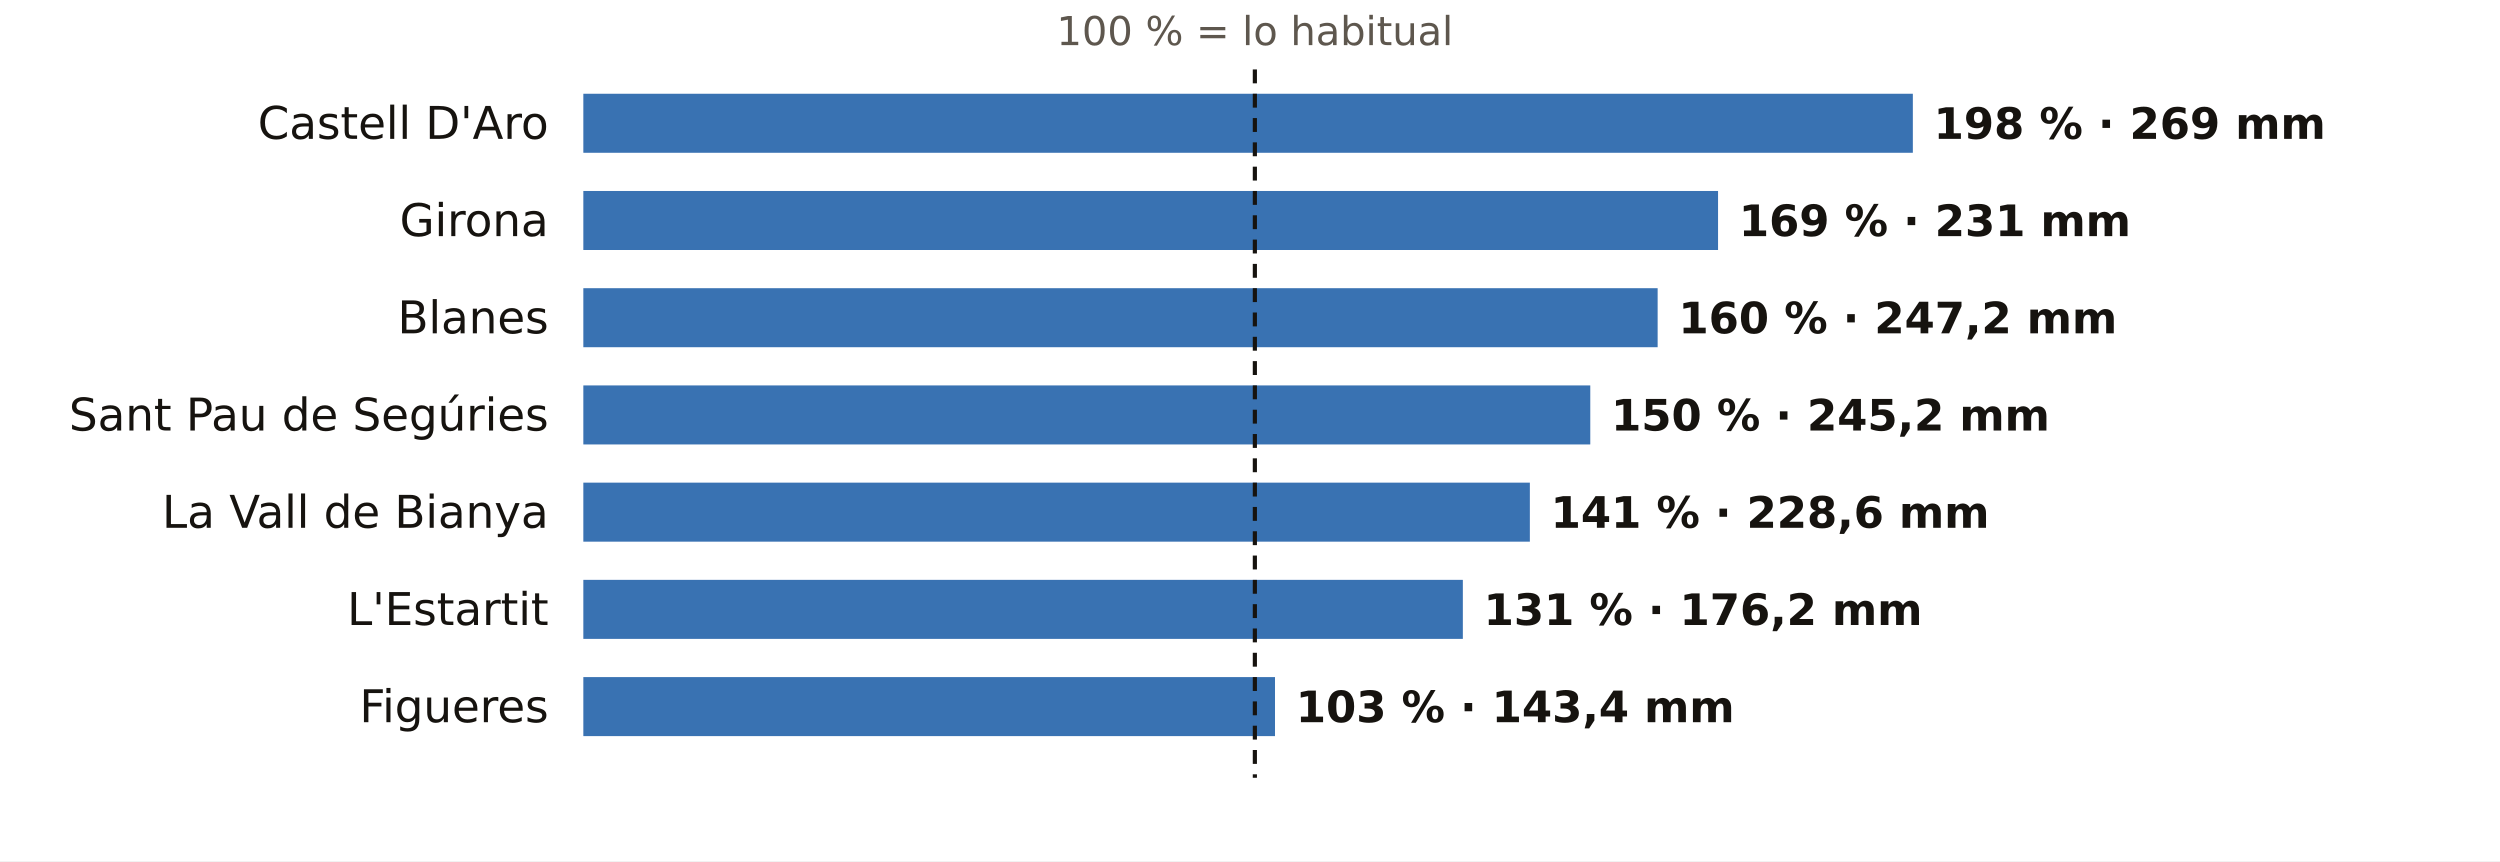
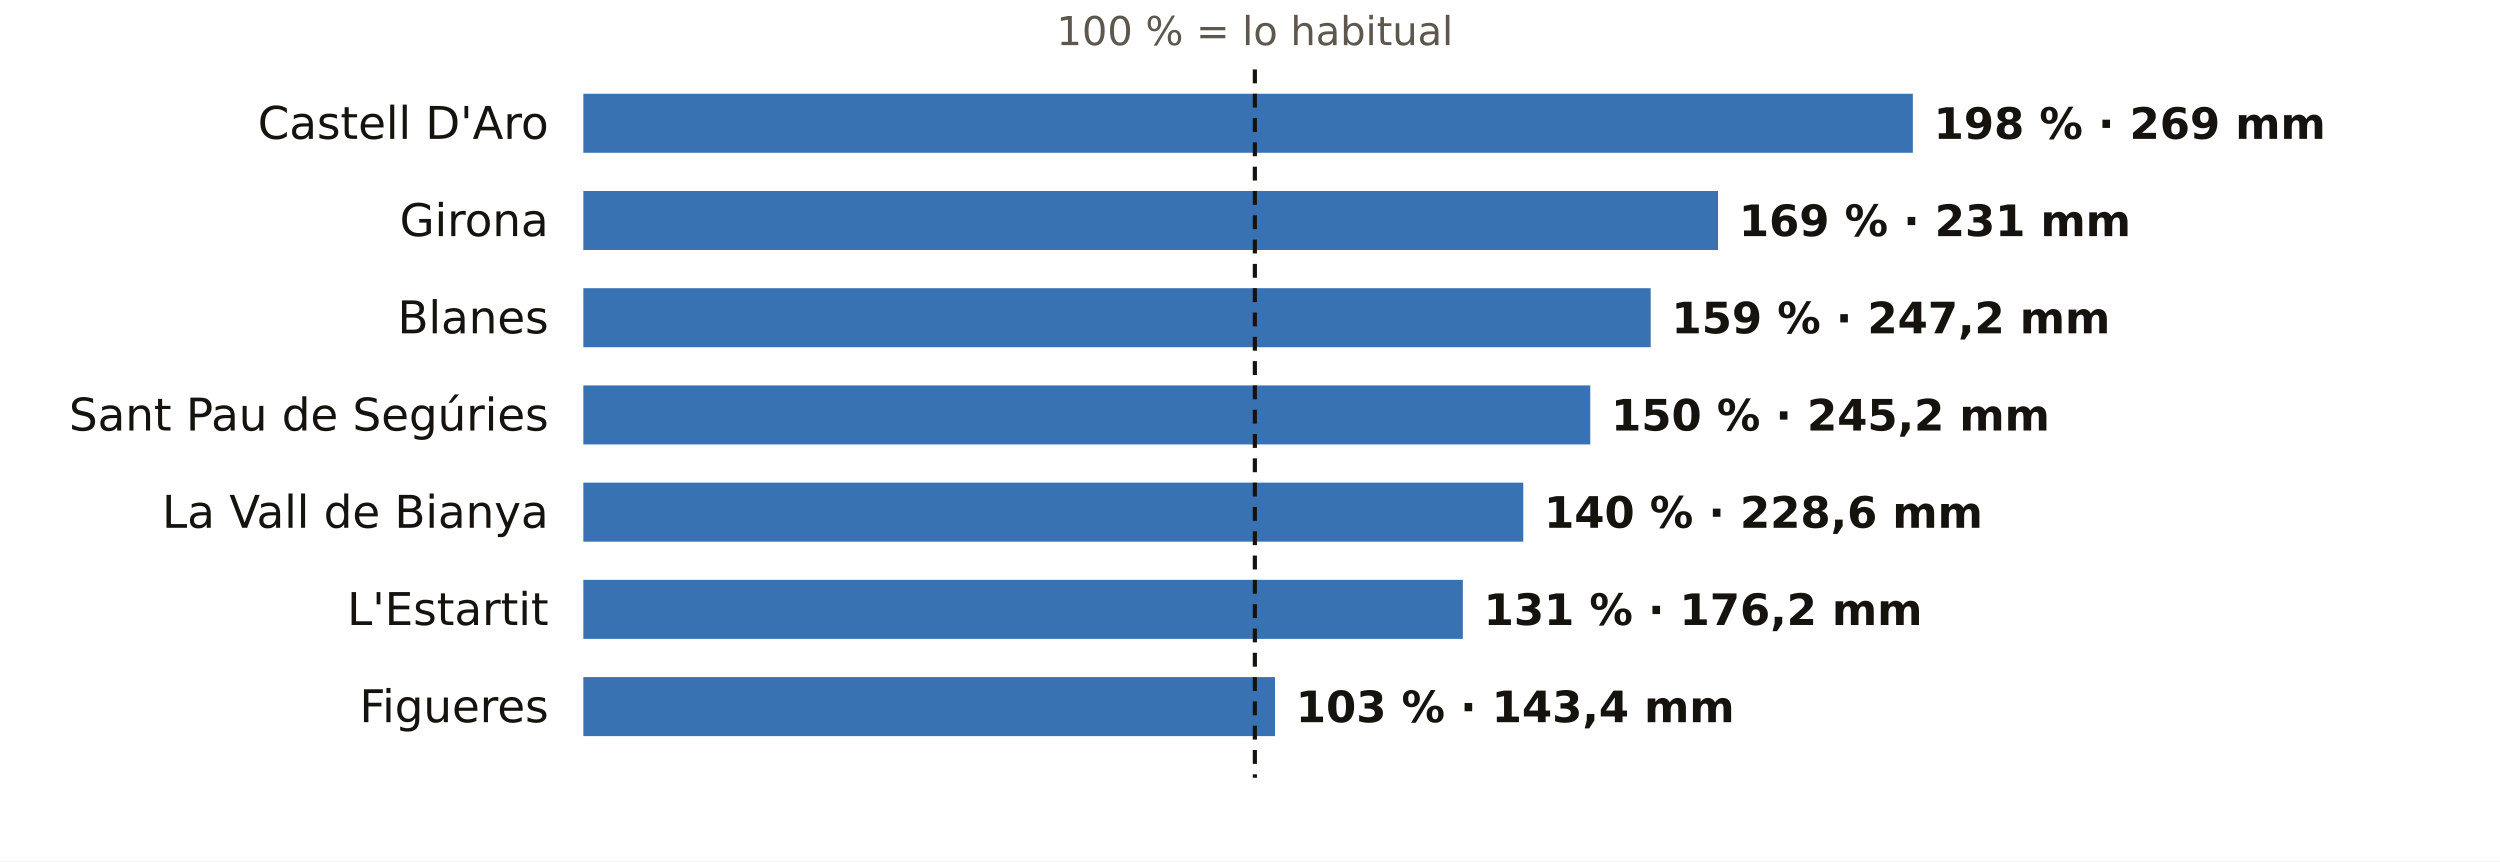
<svg xmlns="http://www.w3.org/2000/svg" viewBox="0 0 720 248" width="720" height="248" role="img" aria-label="El otoño en los pluviómetros de AEMET de Girona: % de lo habitual">
  <rect width="720" height="248" fill="#FFFFFF" />
  <text x="361.4" y="13.0" font-size="11.5" fill="#5E574E" text-anchor="middle" font-weight="400" font-family="Public Sans, DejaVu Sans, Arial, sans-serif">100 % = lo habitual</text>
  <text x="158.0" y="40.0" font-size="13" fill="#16130F" text-anchor="end" font-weight="500" font-family="Public Sans, DejaVu Sans, Arial, sans-serif">Castell D'Aro</text>
  <rect x="168" y="27" width="382.9" height="17" fill="#1F5FA8" opacity="0.88" />
  <text x="556.9" y="40.0" font-size="12.5" fill="#16130F" text-anchor="start" font-weight="600" font-family="Public Sans, DejaVu Sans, Arial, sans-serif">198 % · 269 mm</text>
  <text x="158.0" y="68.0" font-size="13" fill="#16130F" text-anchor="end" font-weight="500" font-family="Public Sans, DejaVu Sans, Arial, sans-serif">Girona</text>
  <rect x="168" y="55" width="326.8" height="17" fill="#1F5FA8" opacity="0.88" />
  <text x="500.8" y="68.0" font-size="12.5" fill="#16130F" text-anchor="start" font-weight="600" font-family="Public Sans, DejaVu Sans, Arial, sans-serif">169 % · 231 mm</text>
  <text x="158.0" y="96.0" font-size="13" fill="#16130F" text-anchor="end" font-weight="500" font-family="Public Sans, DejaVu Sans, Arial, sans-serif">Blanes</text>
-   <rect x="168" y="83" width="309.4" height="17" fill="#1F5FA8" opacity="0.88" />
-   <text x="483.4" y="96.0" font-size="12.5" fill="#16130F" text-anchor="start" font-weight="600" font-family="Public Sans, DejaVu Sans, Arial, sans-serif">160 % · 247,2 mm</text>
+   <rect x="168" y="83" width="307.4" height="17" fill="#1F5FA8" opacity="0.88" />
+   <text x="481.4" y="96.0" font-size="12.5" fill="#16130F" text-anchor="start" font-weight="600" font-family="Public Sans, DejaVu Sans, Arial, sans-serif">159 % · 247,2 mm</text>
  <text x="158.0" y="124.0" font-size="13" fill="#16130F" text-anchor="end" font-weight="500" font-family="Public Sans, DejaVu Sans, Arial, sans-serif">Sant Pau de Segúries</text>
  <rect x="168" y="111" width="290.0" height="17" fill="#1F5FA8" opacity="0.88" />
  <text x="464.0" y="124.0" font-size="12.5" fill="#16130F" text-anchor="start" font-weight="600" font-family="Public Sans, DejaVu Sans, Arial, sans-serif">150 % · 245,2 mm</text>
  <text x="158.0" y="152.0" font-size="13" fill="#16130F" text-anchor="end" font-weight="500" font-family="Public Sans, DejaVu Sans, Arial, sans-serif">La Vall de Bianya</text>
-   <rect x="168" y="139" width="272.6" height="17" fill="#1F5FA8" opacity="0.88" />
-   <text x="446.6" y="152.0" font-size="12.5" fill="#16130F" text-anchor="start" font-weight="600" font-family="Public Sans, DejaVu Sans, Arial, sans-serif">141 % · 228,6 mm</text>
+   <rect x="168" y="139" width="270.7" height="17" fill="#1F5FA8" opacity="0.88" />
+   <text x="444.7" y="152.0" font-size="12.5" fill="#16130F" text-anchor="start" font-weight="600" font-family="Public Sans, DejaVu Sans, Arial, sans-serif">140 % · 228,6 mm</text>
  <text x="158.0" y="180.0" font-size="13" fill="#16130F" text-anchor="end" font-weight="500" font-family="Public Sans, DejaVu Sans, Arial, sans-serif">L'Estartit</text>
  <rect x="168" y="167" width="253.3" height="17" fill="#1F5FA8" opacity="0.88" />
  <text x="427.3" y="180.0" font-size="12.5" fill="#16130F" text-anchor="start" font-weight="600" font-family="Public Sans, DejaVu Sans, Arial, sans-serif">131 % · 176,2 mm</text>
  <text x="158.0" y="208.0" font-size="13" fill="#16130F" text-anchor="end" font-weight="500" font-family="Public Sans, DejaVu Sans, Arial, sans-serif">Figueres</text>
  <rect x="168" y="195" width="199.2" height="17" fill="#1F5FA8" opacity="0.88" />
  <text x="373.2" y="208.0" font-size="12.5" fill="#16130F" text-anchor="start" font-weight="600" font-family="Public Sans, DejaVu Sans, Arial, sans-serif">103 % · 143,4 mm</text>
  <line x1="361.4" x2="361.4" y1="20" y2="224" stroke="#16130F" stroke-width="1.2" stroke-dasharray="4 3" />
</svg>
